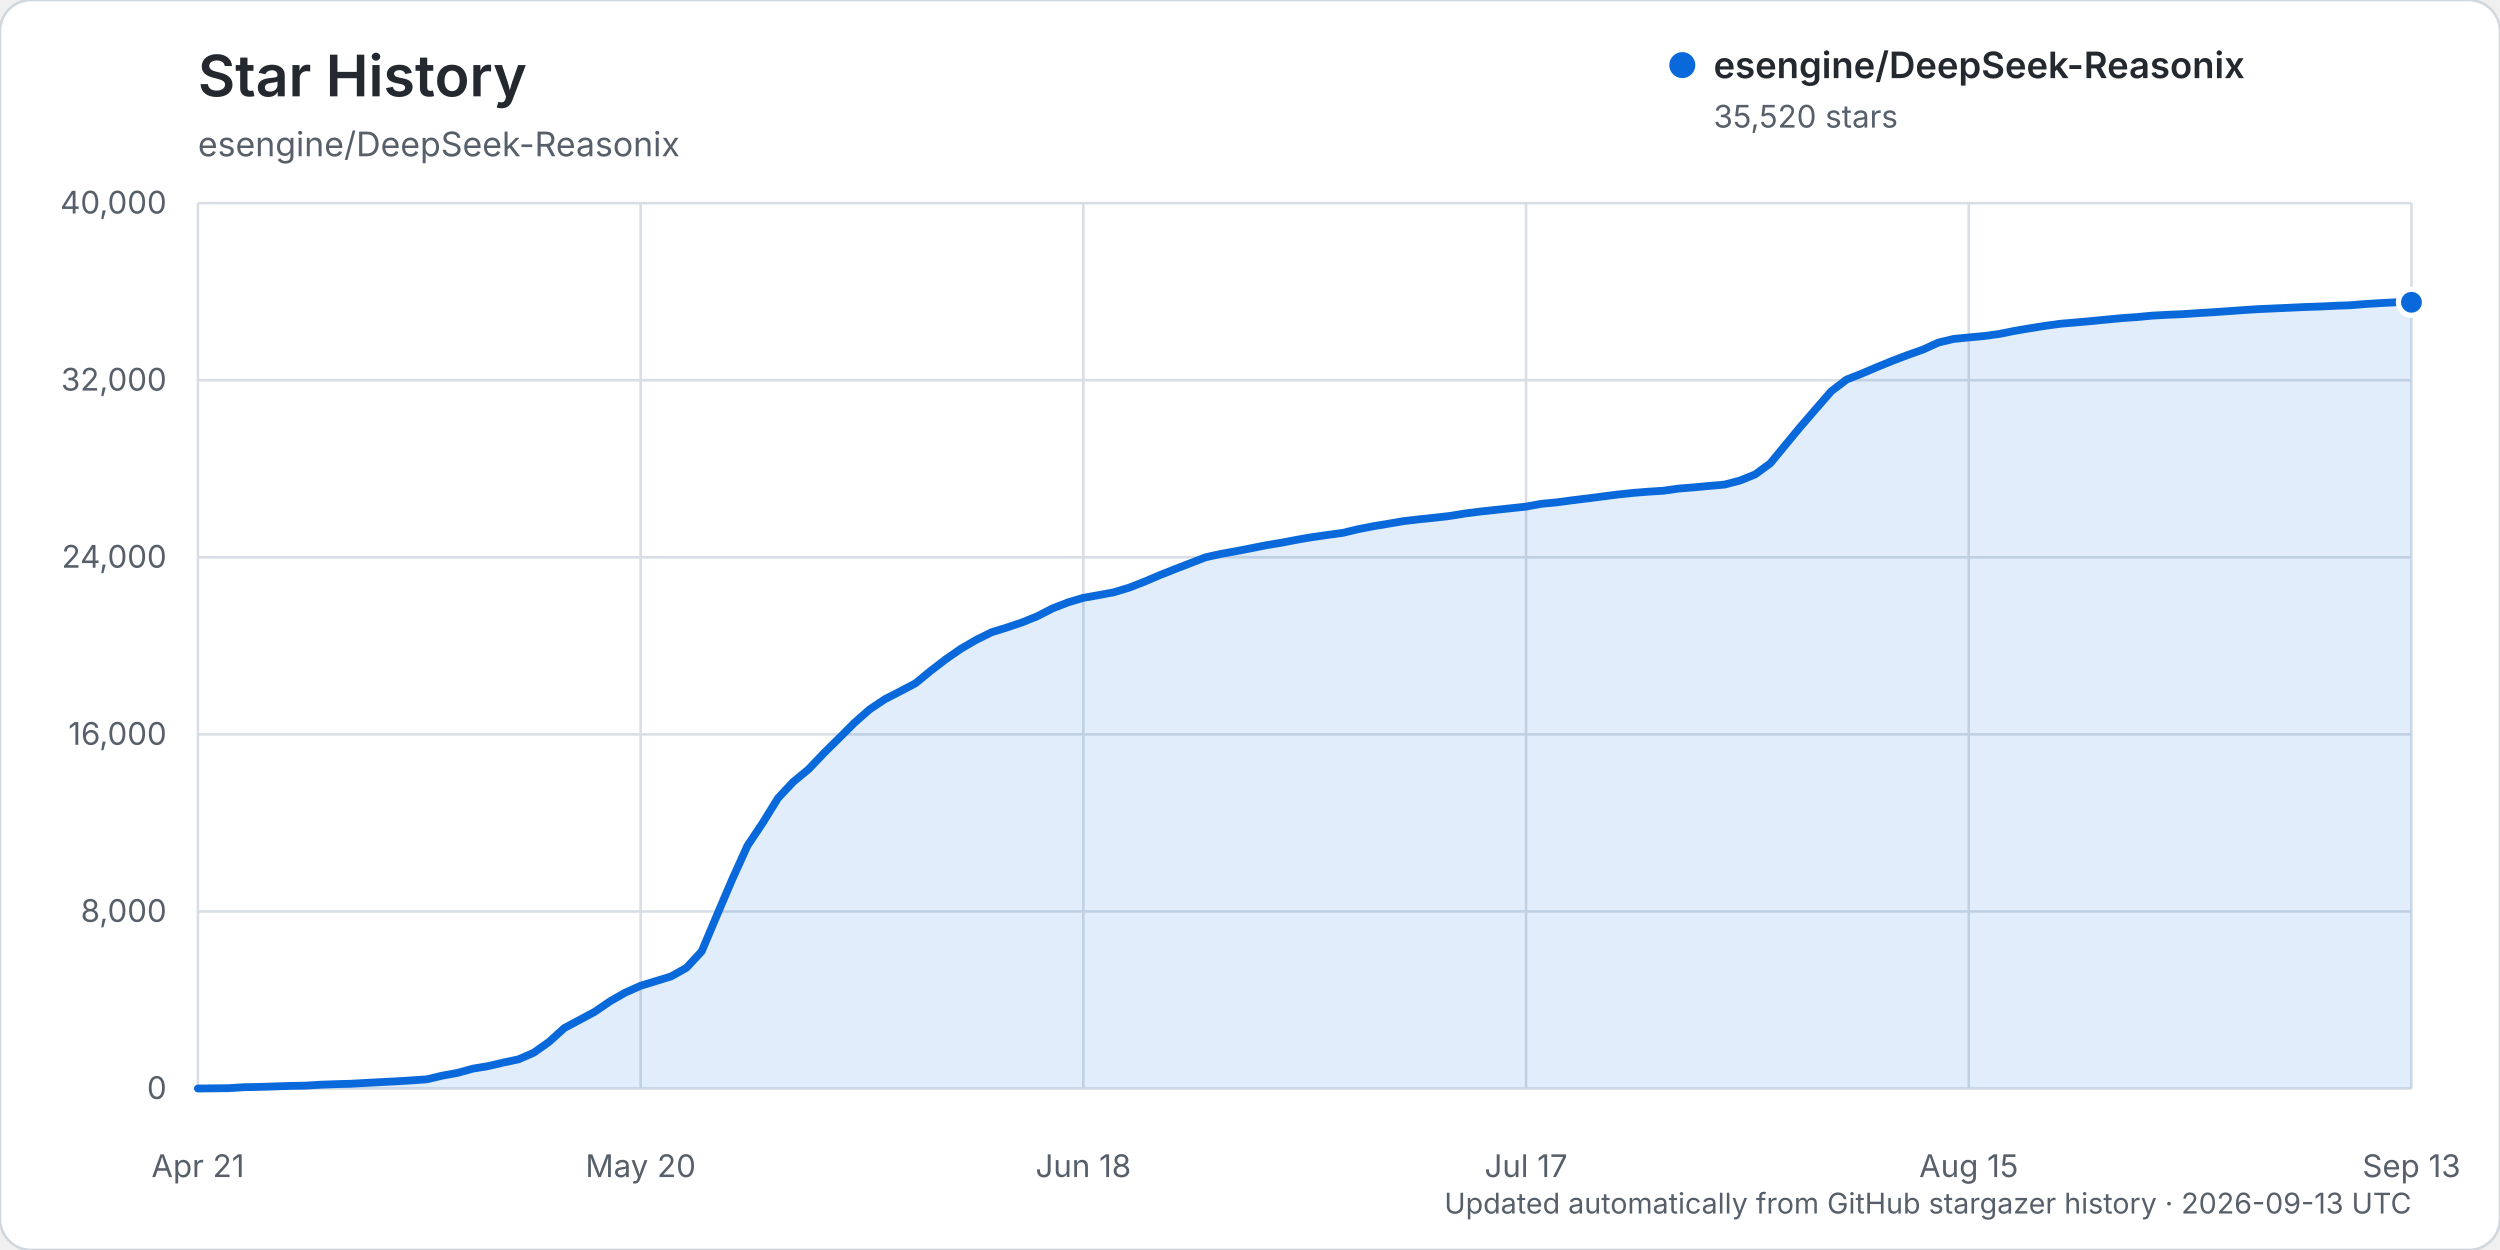
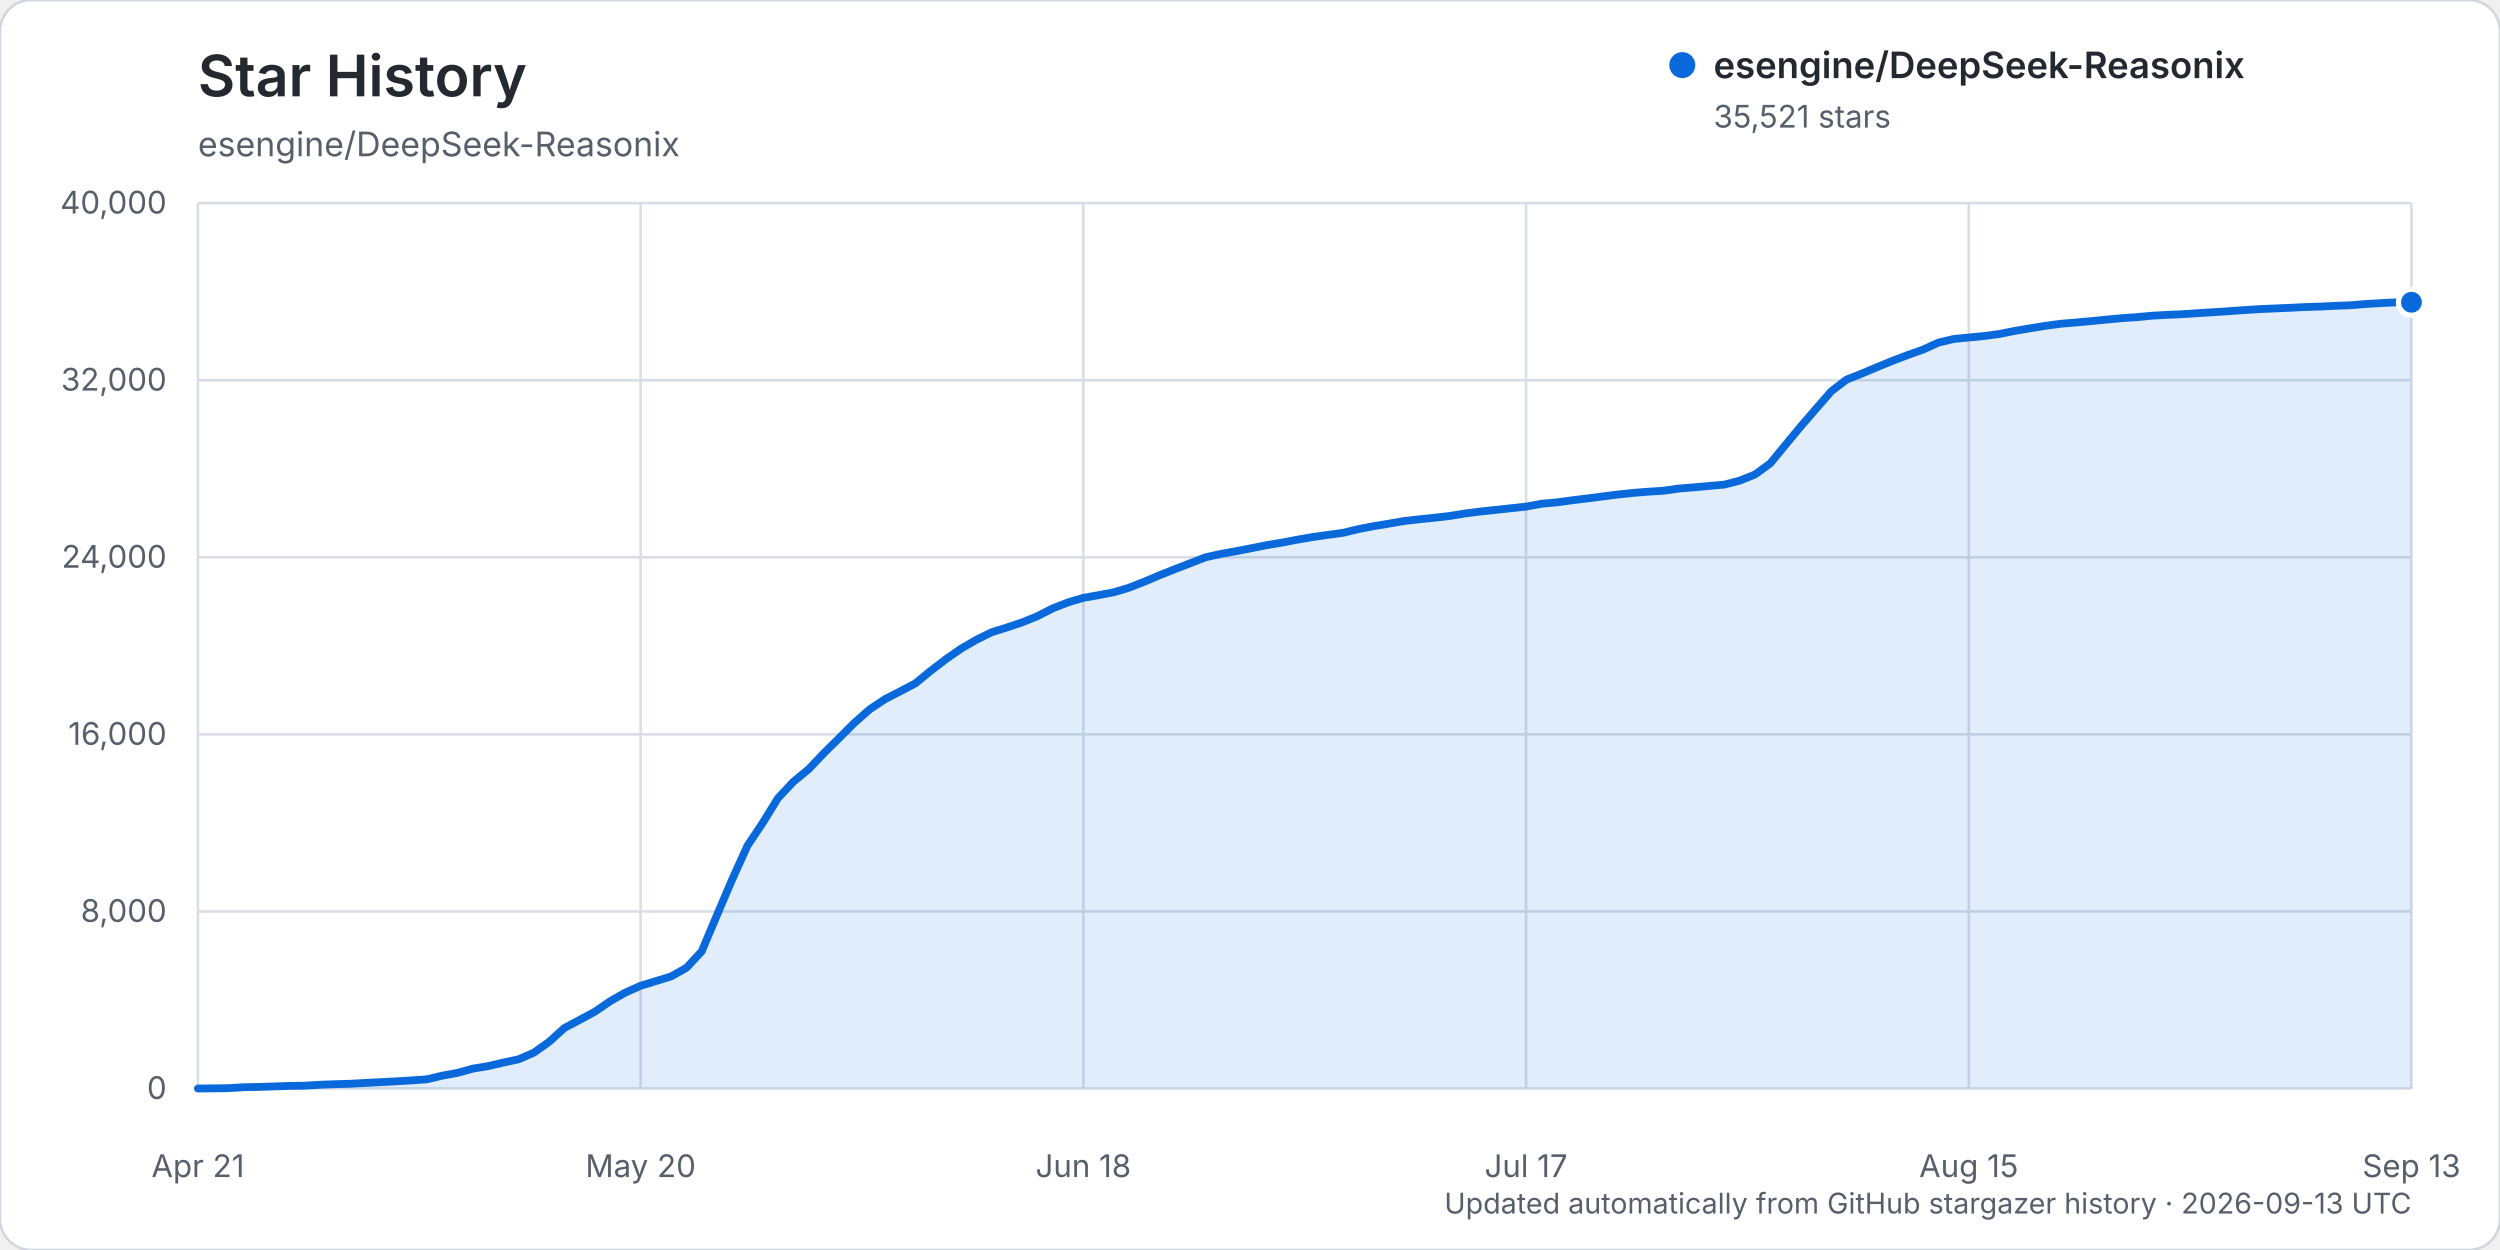
<svg xmlns="http://www.w3.org/2000/svg" width="960" height="480" viewBox="0 0 960 480" role="img" aria-labelledby="title description">
  <rect width="960" height="480" rx="12" fill="#ffffff" stroke="#d0d7de" />
  <text x="76" y="37" fill="#24292f" font-family="-apple-system, BlinkMacSystemFont, 'Segoe UI', sans-serif" font-size="22" font-weight="600">Star History</text>
  <text x="76" y="60" fill="#57606a" font-family="-apple-system, BlinkMacSystemFont, 'Segoe UI', sans-serif" font-size="13">esengine/DeepSeek-Reasonix</text>
  <g font-family="-apple-system, BlinkMacSystemFont, 'Segoe UI', sans-serif">
    <line x1="76" y1="418.00" x2="926" y2="418.00" stroke="#d8dee4" stroke-width="1" />
    <text x="64" y="422.00" text-anchor="end" fill="#57606a" font-size="12">0</text>
    <line x1="76" y1="350.00" x2="926" y2="350.00" stroke="#d8dee4" stroke-width="1" />
    <text x="64" y="354.00" text-anchor="end" fill="#57606a" font-size="12">8,000</text>
    <line x1="76" y1="282.00" x2="926" y2="282.00" stroke="#d8dee4" stroke-width="1" />
    <text x="64" y="286.00" text-anchor="end" fill="#57606a" font-size="12">16,000</text>
    <line x1="76" y1="214.00" x2="926" y2="214.00" stroke="#d8dee4" stroke-width="1" />
    <text x="64" y="218.00" text-anchor="end" fill="#57606a" font-size="12">24,000</text>
    <line x1="76" y1="146.00" x2="926" y2="146.00" stroke="#d8dee4" stroke-width="1" />
    <text x="64" y="150.00" text-anchor="end" fill="#57606a" font-size="12">32,000</text>
    <line x1="76" y1="78.00" x2="926" y2="78.00" stroke="#d8dee4" stroke-width="1" />
    <text x="64" y="82.00" text-anchor="end" fill="#57606a" font-size="12">40,000</text>
    <line x1="76.00" y1="78" x2="76.00" y2="418" stroke="#d8dee4" stroke-width="1" />
    <text x="76.00" y="452" text-anchor="middle" fill="#57606a" font-size="12">Apr 21</text>
    <line x1="246.00" y1="78" x2="246.00" y2="418" stroke="#d8dee4" stroke-width="1" />
    <text x="246.00" y="452" text-anchor="middle" fill="#57606a" font-size="12">May 20</text>
    <line x1="416.00" y1="78" x2="416.00" y2="418" stroke="#d8dee4" stroke-width="1" />
    <text x="416.00" y="452" text-anchor="middle" fill="#57606a" font-size="12">Jun 18</text>
    <line x1="586.00" y1="78" x2="586.00" y2="418" stroke="#d8dee4" stroke-width="1" />
    <text x="586.00" y="452" text-anchor="middle" fill="#57606a" font-size="12">Jul 17</text>
    <line x1="756.00" y1="78" x2="756.00" y2="418" stroke="#d8dee4" stroke-width="1" />
    <text x="756.00" y="452" text-anchor="middle" fill="#57606a" font-size="12">Aug 15</text>
    <line x1="926.00" y1="78" x2="926.00" y2="418" stroke="#d8dee4" stroke-width="1" />
    <text x="926.00" y="452" text-anchor="middle" fill="#57606a" font-size="12">Sep 13</text>
-     <path d="M76.00,417.99 L87.72,417.86 L93.59,417.49 L99.45,417.38 L105.31,417.19 L111.17,416.99 L117.03,416.90 L122.90,416.54 L128.76,416.32 L134.62,416.16 L140.48,415.84 L146.34,415.53 L152.21,415.23 L158.07,414.87 L163.93,414.46 L169.79,413.06 L175.66,411.99 L181.52,410.37 L187.38,409.40 L193.24,408.03 L199.10,406.79 L204.97,404.23 L210.83,400.08 L216.69,394.77 L222.55,391.65 L228.41,388.50 L234.28,384.48 L240.14,381.14 L246.00,378.53 L251.86,376.74 L257.72,374.94 L263.59,371.64 L269.45,365.33 L275.31,351.42 L281.17,337.68 L287.03,324.75 L292.90,315.96 L298.76,306.47 L304.62,300.22 L310.48,295.40 L316.34,289.23 L322.21,283.44 L328.07,277.58 L333.93,272.41 L339.79,268.50 L345.66,265.48 L351.52,262.40 L357.38,257.60 L363.24,253.11 L369.10,249.05 L374.97,245.65 L380.83,242.76 L386.69,240.95 L392.55,238.98 L398.41,236.59 L404.28,233.58 L410.14,231.31 L416.00,229.57 L421.86,228.53 L427.72,227.43 L433.59,225.66 L439.45,223.37 L445.31,220.87 L451.17,218.55 L457.03,216.29 L462.90,214.01 L468.76,212.71 L474.62,211.66 L480.48,210.52 L486.34,209.35 L492.21,208.38 L498.07,207.26 L503.93,206.25 L509.79,205.41 L515.66,204.62 L521.52,203.21 L527.38,202.07 L533.24,201.09 L539.10,200.09 L544.97,199.41 L550.83,198.81 L556.69,198.13 L562.55,197.18 L568.41,196.43 L574.28,195.80 L580.14,195.17 L586.00,194.54 L591.86,193.46 L597.72,192.91 L603.59,192.13 L609.45,191.41 L615.31,190.65 L621.17,189.90 L627.03,189.28 L632.90,188.81 L638.76,188.44 L644.62,187.61 L650.48,187.14 L656.34,186.59 L662.21,186.09 L668.07,184.56 L673.93,182.20 L679.79,177.93 L685.66,170.79 L691.52,163.71 L697.38,156.94 L703.24,150.20 L709.10,145.75 L714.97,143.44 L720.83,140.94 L726.69,138.55 L732.55,136.32 L738.41,134.24 L744.28,131.57 L750.14,130.16 L756.00,129.58 L761.86,129.03 L767.72,128.24 L773.59,127.06 L779.45,126.06 L785.31,125.12 L791.17,124.32 L797.03,123.83 L802.90,123.31 L808.76,122.73 L814.62,122.17 L820.48,121.76 L826.34,121.21 L832.21,120.88 L838.07,120.64 L843.93,120.25 L849.79,119.89 L855.66,119.49 L861.52,119.07 L867.38,118.69 L873.24,118.44 L879.10,118.18 L884.97,117.90 L890.83,117.71 L896.69,117.42 L902.55,117.21 L908.41,116.73 L914.28,116.38 L920.14,116.08 L926.00,116.08 L926.00,418.00 L76.00,418.00 Z" fill="#0969da" opacity="0.12" />
-     <path d="M76.00,417.99 L87.72,417.86 L93.59,417.49 L99.45,417.38 L105.31,417.19 L111.17,416.99 L117.03,416.90 L122.90,416.54 L128.76,416.32 L134.62,416.16 L140.48,415.84 L146.34,415.53 L152.21,415.23 L158.07,414.87 L163.93,414.46 L169.79,413.06 L175.66,411.99 L181.52,410.37 L187.38,409.40 L193.24,408.03 L199.10,406.79 L204.97,404.23 L210.83,400.08 L216.69,394.77 L222.55,391.65 L228.41,388.50 L234.28,384.48 L240.14,381.14 L246.00,378.53 L251.86,376.74 L257.72,374.94 L263.59,371.64 L269.45,365.33 L275.31,351.42 L281.17,337.68 L287.03,324.75 L292.90,315.96 L298.76,306.47 L304.62,300.22 L310.48,295.40 L316.34,289.23 L322.21,283.44 L328.07,277.58 L333.93,272.41 L339.79,268.50 L345.66,265.48 L351.52,262.40 L357.38,257.60 L363.24,253.11 L369.10,249.05 L374.97,245.65 L380.83,242.76 L386.69,240.95 L392.55,238.98 L398.41,236.59 L404.28,233.58 L410.14,231.31 L416.00,229.57 L421.86,228.53 L427.72,227.43 L433.59,225.66 L439.45,223.37 L445.31,220.87 L451.17,218.55 L457.03,216.29 L462.90,214.01 L468.76,212.71 L474.62,211.66 L480.48,210.52 L486.34,209.35 L492.21,208.38 L498.07,207.26 L503.93,206.25 L509.79,205.41 L515.66,204.62 L521.52,203.21 L527.38,202.07 L533.24,201.09 L539.10,200.09 L544.97,199.41 L550.83,198.81 L556.69,198.13 L562.55,197.18 L568.41,196.43 L574.28,195.80 L580.14,195.17 L586.00,194.54 L591.86,193.46 L597.72,192.91 L603.59,192.13 L609.45,191.41 L615.31,190.65 L621.17,189.90 L627.03,189.28 L632.90,188.81 L638.76,188.44 L644.62,187.61 L650.48,187.14 L656.34,186.59 L662.21,186.09 L668.07,184.56 L673.93,182.20 L679.79,177.93 L685.66,170.79 L691.52,163.71 L697.38,156.94 L703.24,150.20 L709.10,145.75 L714.97,143.44 L720.83,140.94 L726.69,138.55 L732.55,136.32 L738.41,134.24 L744.28,131.57 L750.14,130.16 L756.00,129.58 L761.86,129.03 L767.72,128.24 L773.59,127.06 L779.45,126.06 L785.31,125.12 L791.17,124.32 L797.03,123.83 L802.90,123.31 L808.76,122.73 L814.62,122.17 L820.48,121.76 L826.34,121.21 L832.21,120.88 L838.07,120.64 L843.93,120.25 L849.79,119.89 L855.66,119.49 L861.52,119.07 L867.38,118.69 L873.24,118.44 L879.10,118.18 L884.97,117.90 L890.83,117.71 L896.69,117.42 L902.55,117.21 L908.41,116.73 L914.28,116.38 L920.14,116.08 L926.00,116.08" fill="none" stroke="#0969da" stroke-width="3" stroke-linecap="round" stroke-linejoin="round" />
-     <circle cx="926.00" cy="116.08" r="5" fill="#0969da" stroke="#ffffff" stroke-width="2" />
+     <path d="M76.00,417.99 L87.72,417.86 L93.59,417.49 L99.45,417.38 L105.31,417.19 L111.17,416.99 L117.03,416.90 L122.90,416.54 L128.76,416.32 L134.62,416.16 L140.48,415.84 L146.34,415.53 L152.21,415.23 L158.07,414.87 L163.93,414.46 L169.79,413.06 L175.66,411.99 L181.52,410.37 L187.38,409.40 L193.24,408.03 L199.10,406.79 L204.97,404.23 L210.83,400.08 L216.69,394.77 L222.55,391.65 L228.41,388.50 L234.28,384.48 L240.14,381.14 L246.00,378.53 L251.86,376.74 L257.72,374.94 L263.59,371.64 L269.45,365.33 L275.31,351.42 L281.17,337.68 L287.03,324.75 L292.90,315.96 L298.76,306.47 L304.62,300.22 L310.48,295.40 L316.34,289.23 L322.21,283.44 L328.07,277.58 L333.93,272.41 L339.79,268.50 L345.66,265.48 L351.52,262.40 L357.38,257.60 L363.24,253.11 L369.10,249.05 L374.97,245.65 L380.83,242.76 L386.69,240.95 L392.55,238.98 L398.41,236.59 L404.28,233.58 L410.14,231.31 L416.00,229.57 L421.86,228.53 L427.72,227.43 L433.59,225.66 L439.45,223.37 L445.31,220.87 L451.17,218.55 L457.03,216.29 L462.90,214.01 L468.76,212.71 L474.62,211.66 L480.48,210.52 L486.34,209.35 L492.21,208.38 L498.07,207.26 L503.93,206.25 L509.79,205.41 L515.66,204.62 L521.52,203.21 L527.38,202.07 L533.24,201.09 L539.10,200.09 L544.97,199.41 L550.83,198.81 L556.69,198.13 L562.55,197.18 L568.41,196.43 L574.28,195.80 L580.14,195.17 L586.00,194.54 L591.86,193.46 L597.72,192.91 L603.59,192.13 L609.45,191.41 L615.31,190.65 L621.17,189.90 L627.03,189.28 L632.90,188.81 L638.76,188.44 L644.62,187.61 L650.48,187.14 L656.34,186.59 L662.21,186.09 L668.07,184.56 L673.93,182.20 L679.79,177.93 L685.66,170.79 L691.52,163.71 L697.38,156.95 L703.24,150.21 L709.10,145.75 L714.97,143.45 L720.83,140.96 L726.69,138.57 L732.55,136.34 L738.41,134.26 L744.28,131.58 L750.14,130.18 L756.00,129.60 L761.86,129.04 L767.72,128.25 L773.59,127.08 L779.45,126.08 L785.31,125.14 L791.17,124.34 L797.03,123.85 L802.90,123.32 L808.76,122.74 L814.62,122.19 L820.48,121.78 L826.34,121.23 L832.21,120.90 L838.07,120.65 L843.93,120.26 L849.79,119.90 L855.66,119.51 L861.52,119.09 L867.38,118.71 L873.24,118.46 L879.10,118.20 L884.97,117.92 L890.83,117.73 L896.69,117.44 L902.55,117.23 L908.41,116.75 L914.28,116.39 L920.14,116.10 L926.00,116.07 L926.00,418.00 L76.00,418.00 Z" fill="#0969da" opacity="0.12" />
+     <path d="M76.00,417.99 L87.72,417.86 L93.59,417.49 L99.45,417.38 L105.31,417.19 L111.17,416.99 L117.03,416.90 L122.90,416.54 L128.76,416.32 L134.62,416.16 L140.48,415.84 L146.34,415.53 L152.21,415.23 L158.07,414.87 L163.93,414.46 L169.79,413.06 L175.66,411.99 L181.52,410.37 L187.38,409.40 L193.24,408.03 L199.10,406.79 L204.97,404.23 L210.83,400.08 L216.69,394.77 L222.55,391.65 L228.41,388.50 L234.28,384.48 L240.14,381.14 L246.00,378.53 L251.86,376.74 L257.72,374.94 L263.59,371.64 L269.45,365.33 L275.31,351.42 L281.17,337.68 L287.03,324.75 L292.90,315.96 L298.76,306.47 L304.62,300.22 L310.48,295.40 L316.34,289.23 L322.21,283.44 L328.07,277.58 L333.93,272.41 L339.79,268.50 L345.66,265.48 L351.52,262.40 L357.38,257.60 L363.24,253.11 L369.10,249.05 L374.97,245.65 L380.83,242.76 L386.69,240.95 L392.55,238.98 L398.41,236.59 L404.28,233.58 L410.14,231.31 L416.00,229.57 L421.86,228.53 L427.72,227.43 L433.59,225.66 L439.45,223.37 L445.31,220.87 L451.17,218.55 L457.03,216.29 L462.90,214.01 L468.76,212.71 L474.62,211.66 L480.48,210.52 L486.34,209.35 L492.21,208.38 L498.07,207.26 L503.93,206.25 L509.79,205.41 L515.66,204.62 L521.52,203.21 L527.38,202.07 L533.24,201.09 L539.10,200.09 L544.97,199.41 L550.83,198.81 L556.69,198.13 L562.55,197.18 L568.41,196.43 L574.28,195.80 L580.14,195.17 L586.00,194.54 L591.86,193.46 L597.72,192.91 L603.59,192.13 L609.45,191.41 L615.31,190.65 L621.17,189.90 L627.03,189.28 L632.90,188.81 L638.76,188.44 L644.62,187.61 L650.48,187.14 L656.34,186.59 L662.21,186.09 L668.07,184.56 L673.93,182.20 L679.79,177.93 L685.66,170.79 L691.52,163.71 L697.38,156.95 L703.24,150.21 L709.10,145.75 L714.97,143.45 L720.83,140.96 L726.69,138.57 L732.55,136.34 L738.41,134.26 L744.28,131.58 L750.14,130.18 L756.00,129.60 L761.86,129.04 L767.72,128.25 L773.59,127.08 L779.45,126.08 L785.31,125.14 L791.17,124.34 L797.03,123.85 L802.90,123.32 L808.76,122.74 L814.62,122.19 L820.48,121.78 L826.34,121.23 L832.21,120.90 L838.07,120.65 L843.93,120.26 L849.79,119.90 L855.66,119.51 L861.52,119.09 L867.38,118.71 L873.24,118.46 L879.10,118.20 L884.97,117.92 L890.83,117.73 L896.69,117.44 L902.55,117.23 L908.41,116.75 L914.28,116.39 L920.14,116.10 L926.00,116.07" fill="none" stroke="#0969da" stroke-width="3" stroke-linecap="round" stroke-linejoin="round" />
+     <circle cx="926.00" cy="116.07" r="5" fill="#0969da" stroke="#ffffff" stroke-width="2" />
    <g transform="translate(646, 25)">
      <circle cx="0" cy="0" r="5" fill="#0969da" />
      <text x="12" y="5" fill="#24292f" font-size="14" font-weight="600">esengine/DeepSeek-Reasonix</text>
-       <text x="12" y="24" fill="#57606a" font-size="12">35,520 stars</text>
+       <text x="12" y="24" fill="#57606a" font-size="12">35,521 stars</text>
    </g>
    <text x="926" y="466" text-anchor="end" fill="#57606a" font-size="11">Updated automatically from GitHub stargazer history · 2026-09-13 UTC</text>
  </g>
</svg>
